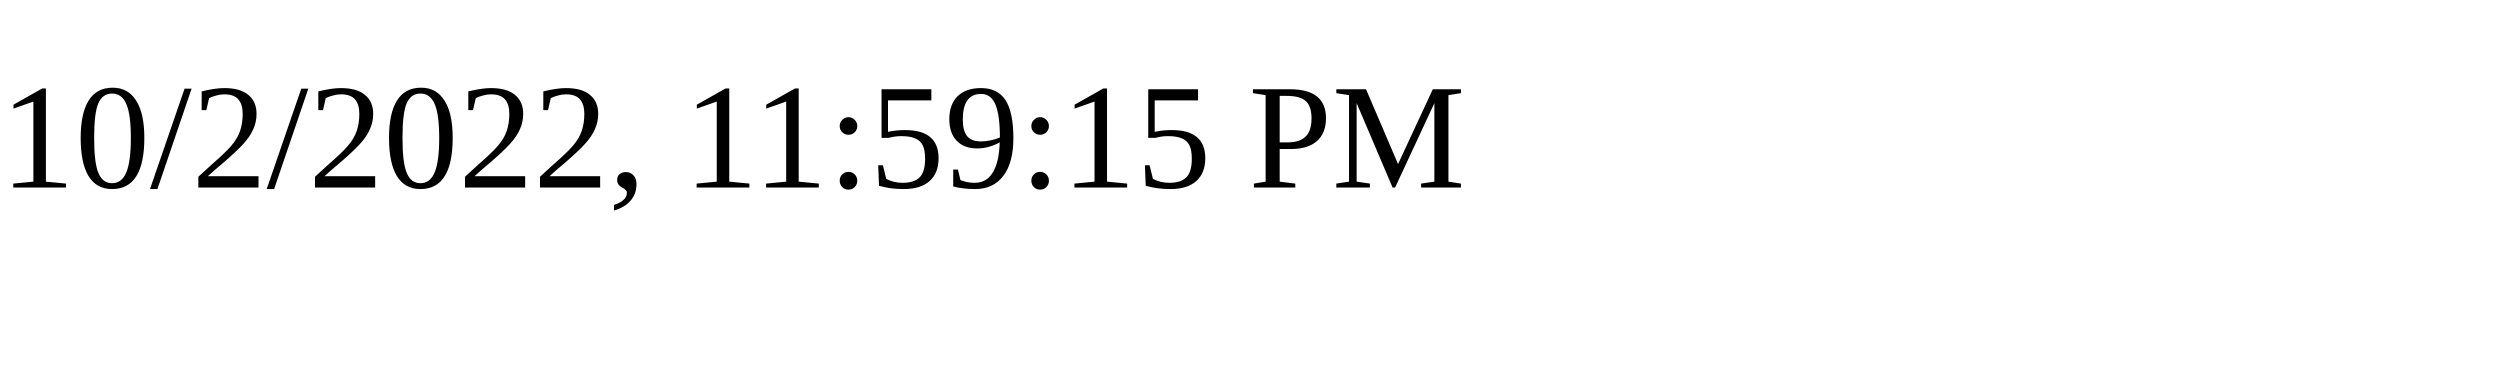
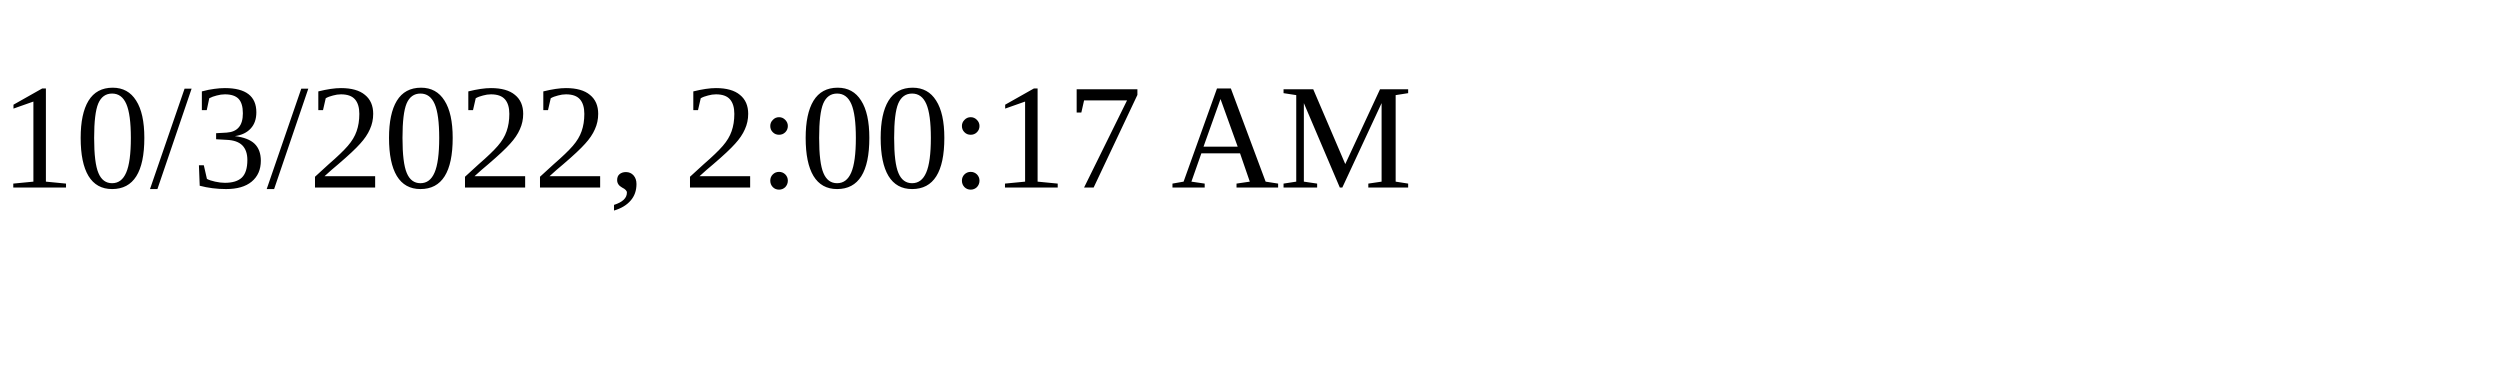
<svg xmlns="http://www.w3.org/2000/svg" height="30" width="200">
-   <text x="0" y="15">10/2/2022, 11:59:15 PM</text>
+   <text x="0" y="15">10/3/2022, 2:00:17 AM</text>
</svg>
